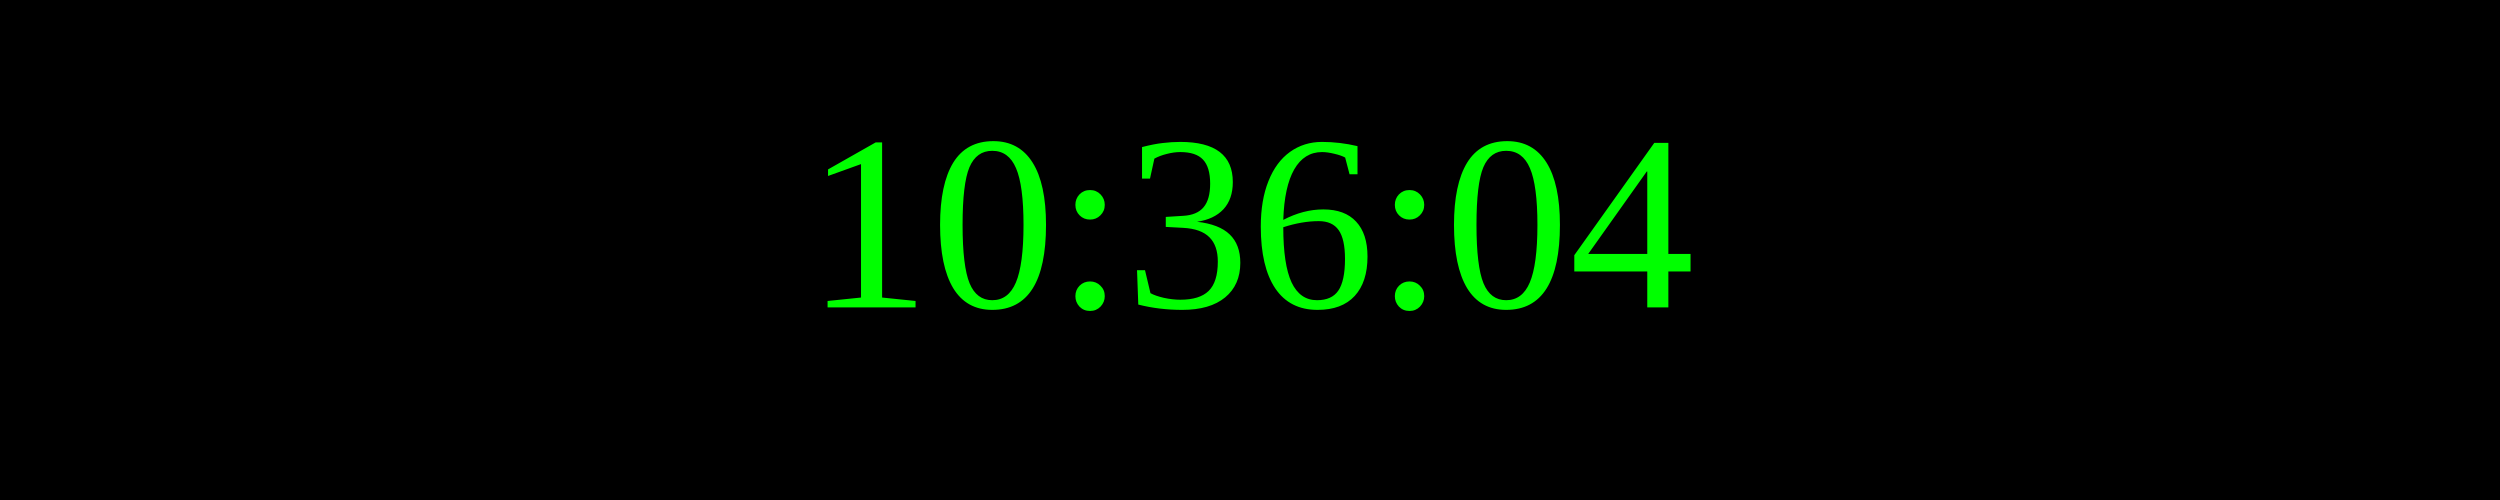
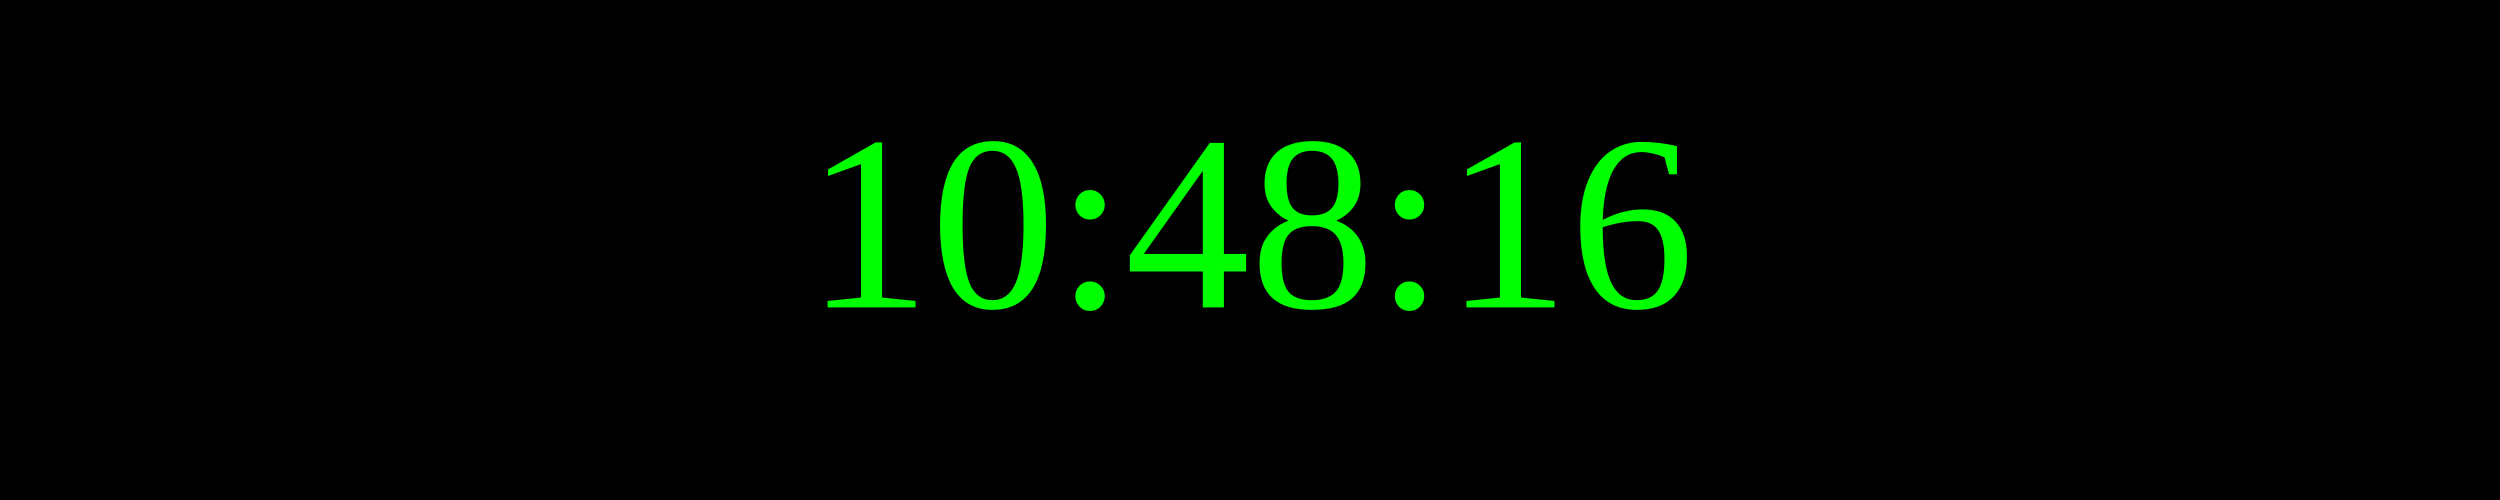
<svg xmlns="http://www.w3.org/2000/svg" width="250" height="50">
  <rect width="100%" height="100%" fill="black" />
  <text x="50%" y="50%" font-size="25" fill="lime" text-anchor="middle" dominant-baseline="middle">
- 10:36:04
+ 10:48:16
</text>
</svg>
